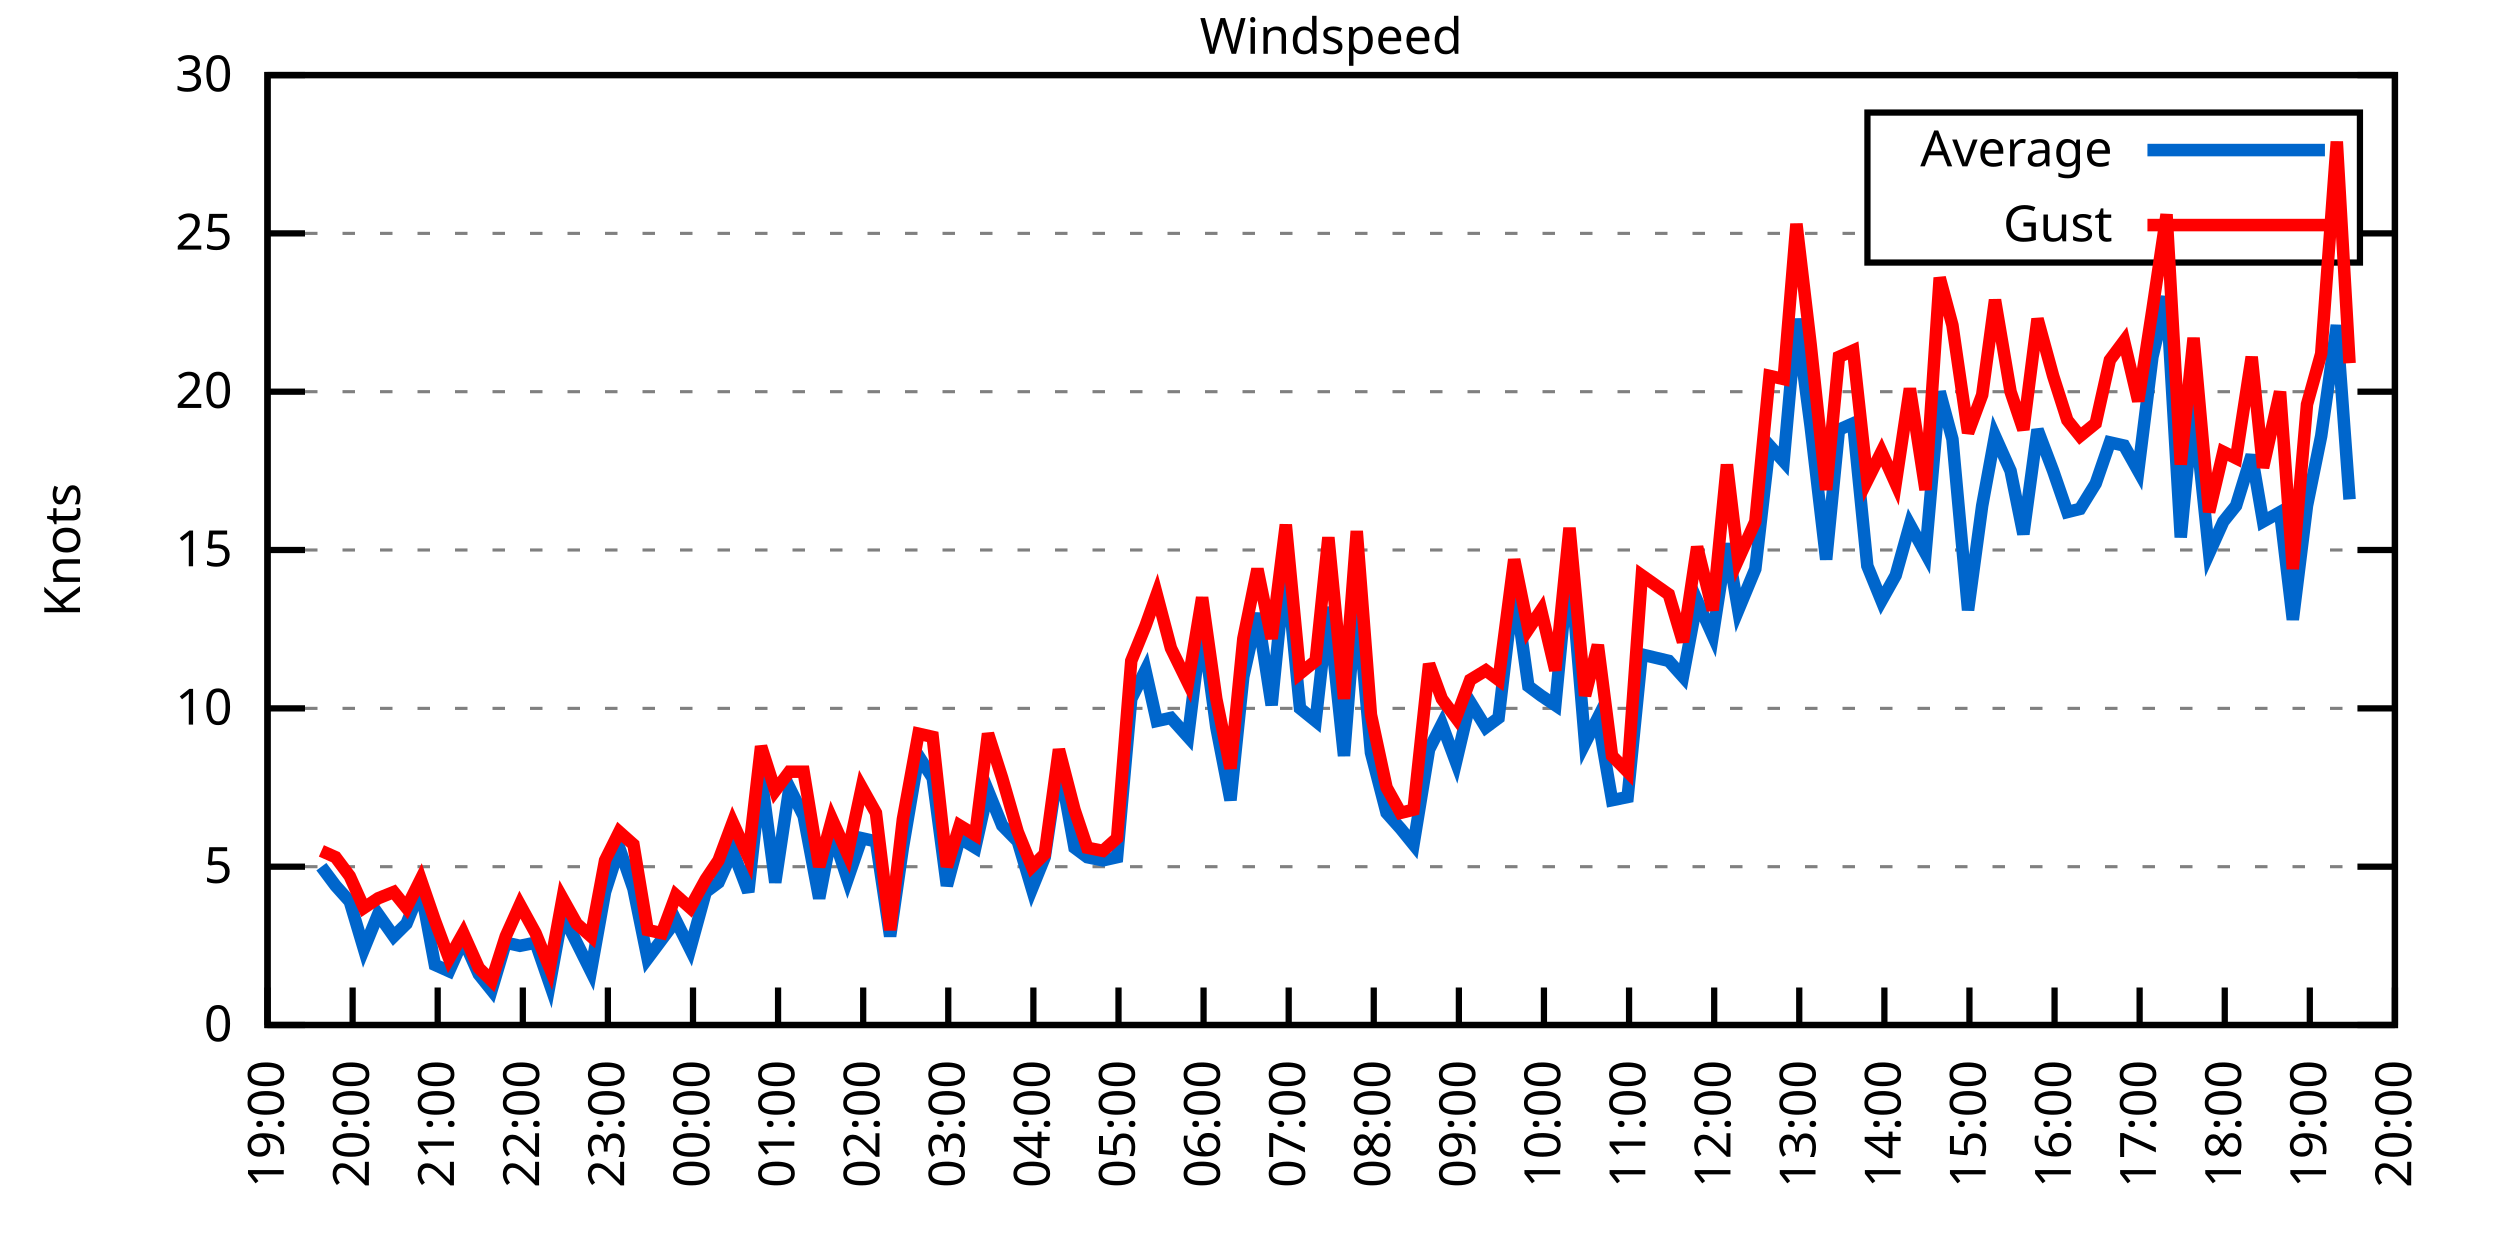
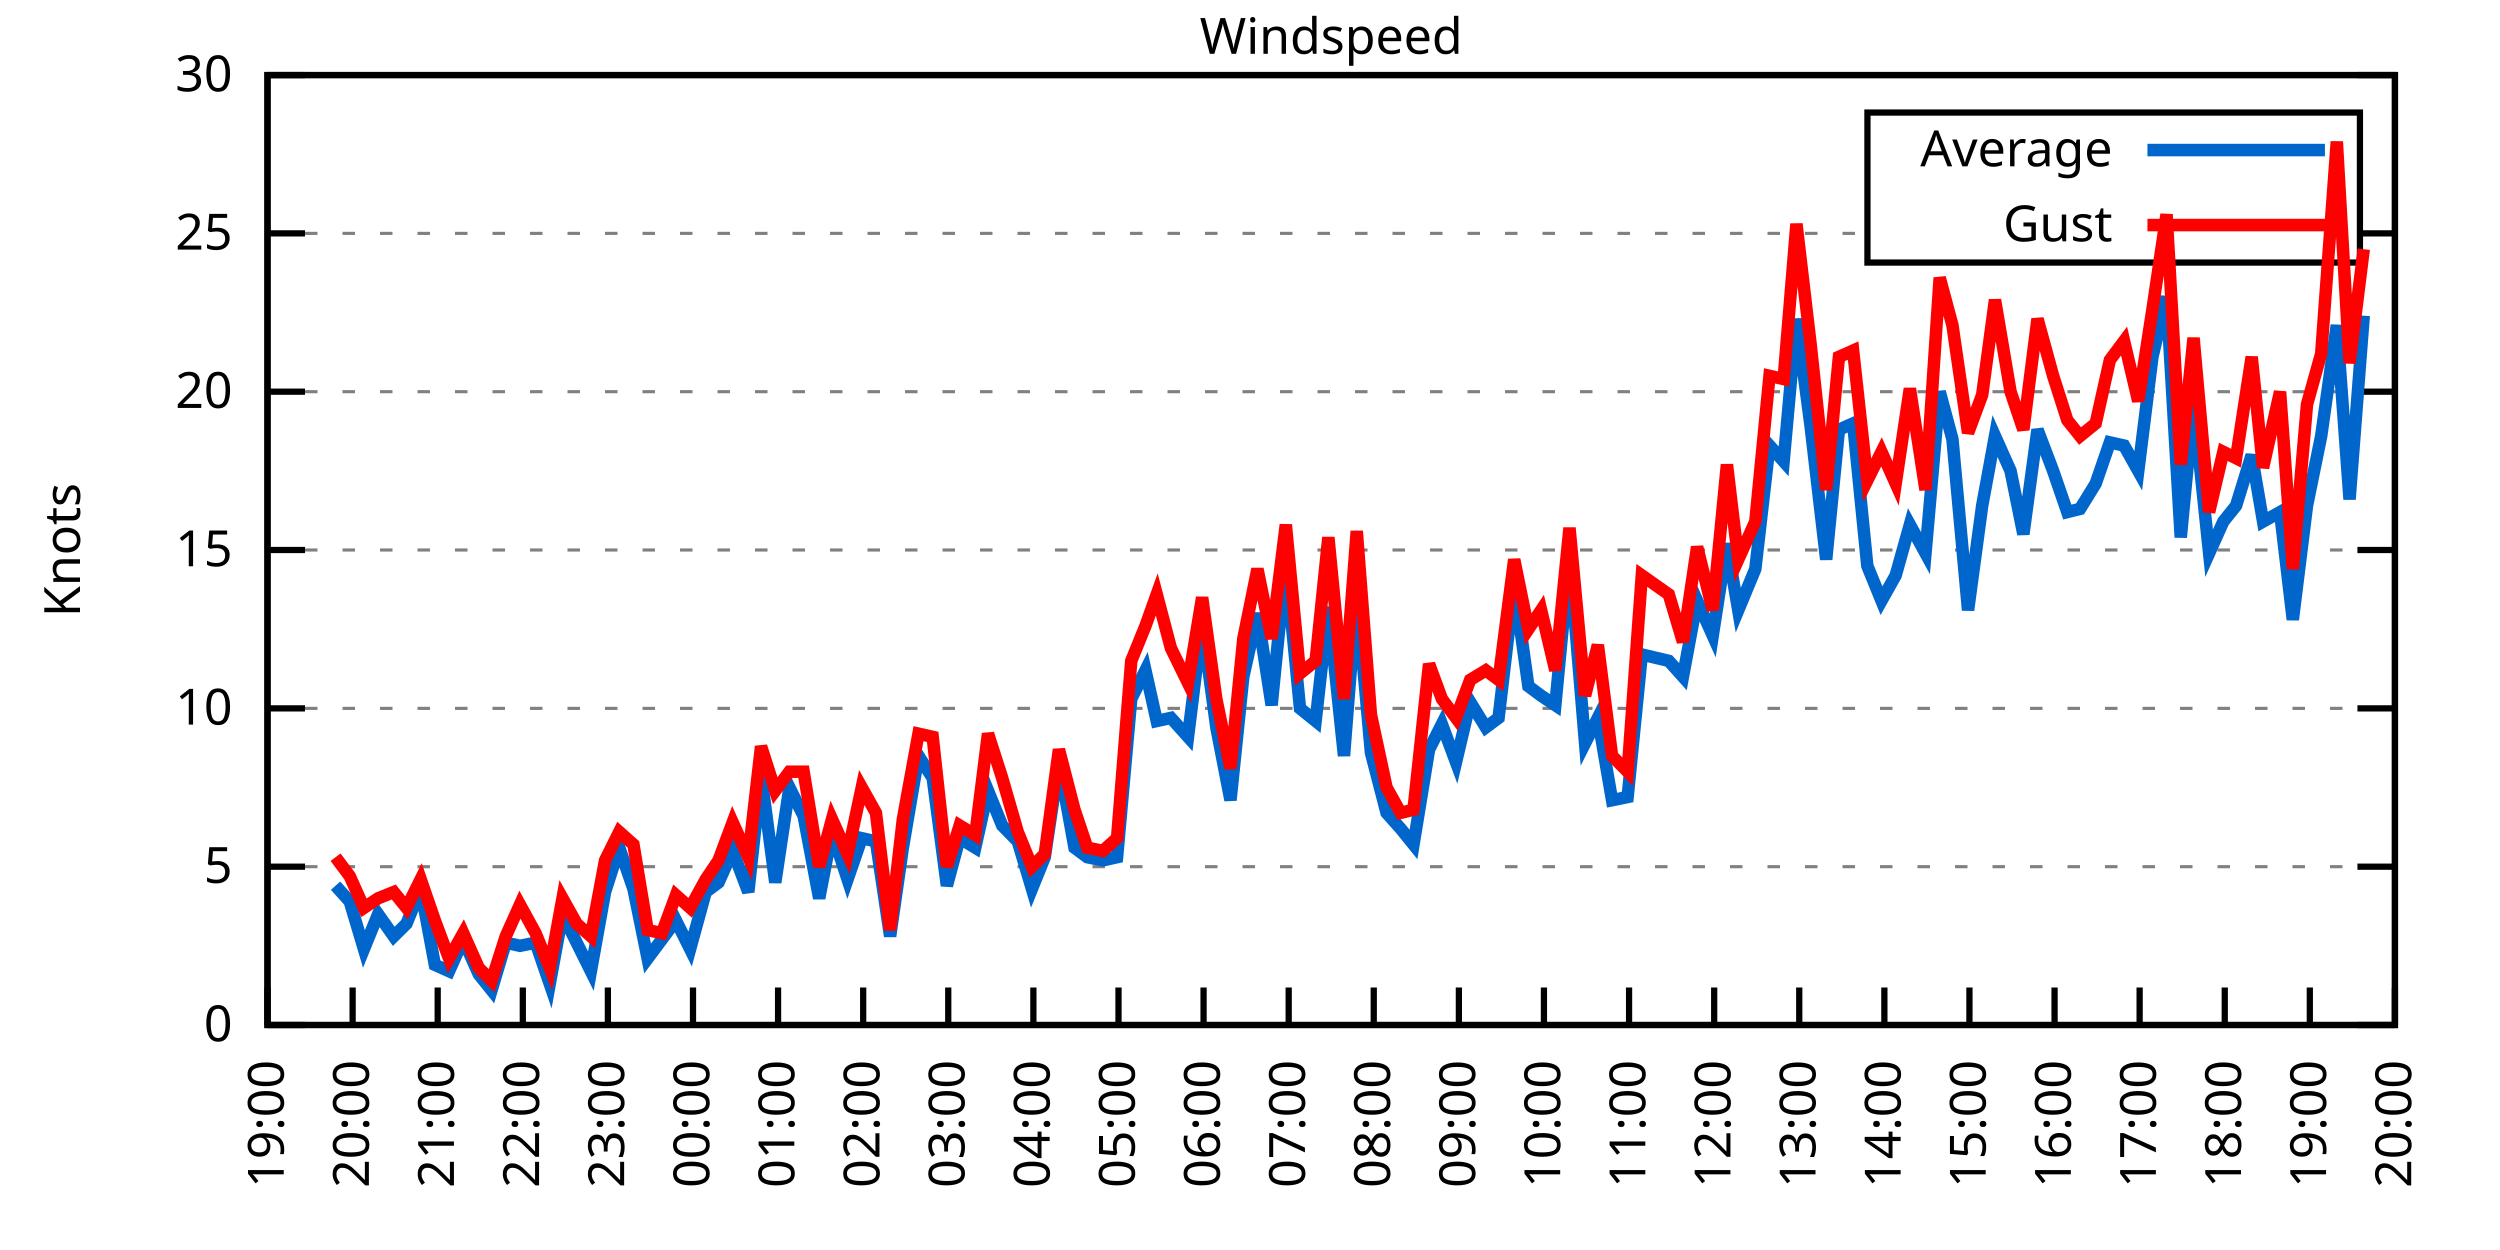
<svg xmlns="http://www.w3.org/2000/svg" xmlns:xlink="http://www.w3.org/1999/xlink" width="400" height="200" viewBox="0 0 400 200">
  <g id="gnuplot_canvas">
    <rect x="0" y="0" width="400" height="200" fill="none" />
    <defs>
      <circle id="gpDot" r="0.5" stroke-width="0.5" stroke="currentColor" />
      <path id="gpPt0" stroke-width="0.333" stroke="currentColor" d="M-1,0 h2 M0,-1 v2" />
      <path id="gpPt1" stroke-width="0.333" stroke="currentColor" d="M-1,-1 L1,1 M1,-1 L-1,1" />
      <path id="gpPt2" stroke-width="0.333" stroke="currentColor" d="M-1,0 L1,0 M0,-1 L0,1 M-1,-1 L1,1 M-1,1 L1,-1" />
      <rect id="gpPt3" stroke-width="0.333" stroke="currentColor" x="-1" y="-1" width="2" height="2" />
      <rect id="gpPt4" stroke-width="0.333" stroke="currentColor" fill="currentColor" x="-1" y="-1" width="2" height="2" />
      <circle id="gpPt5" stroke-width="0.333" stroke="currentColor" cx="0" cy="0" r="1" />
      <use xlink:href="#gpPt5" id="gpPt6" fill="currentColor" stroke="none" />
      <path id="gpPt7" stroke-width="0.333" stroke="currentColor" d="M0,-1.33 L-1.33,0.67 L1.33,0.67 z" />
      <use xlink:href="#gpPt7" id="gpPt8" fill="currentColor" stroke="none" />
      <use xlink:href="#gpPt7" id="gpPt9" stroke="currentColor" transform="rotate(180)" />
      <use xlink:href="#gpPt9" id="gpPt10" fill="currentColor" stroke="none" />
      <use xlink:href="#gpPt3" id="gpPt11" stroke="currentColor" transform="rotate(45)" />
      <use xlink:href="#gpPt11" id="gpPt12" fill="currentColor" stroke="none" />
      <path id="gpPt13" stroke-width="0.333" stroke="currentColor" d="M0,1.330 L1.265,0.411 L0.782,-1.067 L-0.782,-1.076 L-1.265,0.411 z" />
      <use xlink:href="#gpPt13" id="gpPt14" fill="currentColor" stroke="none" />
      <filter id="textbox" filterUnits="objectBoundingBox" x="0" y="0" height="1" width="1">
        <feFlood flood-color="white" flood-opacity="1" result="bgnd" />
        <feComposite in="SourceGraphic" in2="bgnd" operator="atop" />
      </filter>
      <filter id="greybox" filterUnits="objectBoundingBox" x="0" y="0" height="1" width="1">
        <feFlood flood-color="lightgrey" flood-opacity="1" result="grey" />
        <feComposite in="SourceGraphic" in2="grey" operator="atop" />
      </filter>
    </defs>
    <g fill="none" color="white" stroke="currentColor" stroke-width="1.00" stroke-linecap="butt" stroke-linejoin="miter">
</g>
    <g fill="none" color="black" stroke="currentColor" stroke-width="1.00" stroke-linecap="butt" stroke-linejoin="miter">
      <g stroke="none" shape-rendering="crispEdges">
        <polygon fill="rgb(255, 255, 255)" points="42.80,164.00 383.18,164.00 383.18,12.02 42.80,12.02 " />
      </g>
    </g>
    <g fill="none" color="black" stroke="currentColor" stroke-width="1.00" stroke-linecap="butt" stroke-linejoin="miter">
</g>
    <g fill="none" color="black" stroke="black" stroke-width="0.50" stroke-linecap="butt" stroke-linejoin="miter">
</g>
    <g fill="none" color="gray" stroke="currentColor" stroke-width="0.50" stroke-linecap="butt" stroke-linejoin="miter">
      <path stroke="gray" stroke-dasharray="2,4" class="gridline" d="M42.80,164.00 L383.19,164.00  " />
    </g>
    <g fill="none" color="gray" stroke="gray" stroke-width="1.00" stroke-linecap="butt" stroke-linejoin="miter">
</g>
    <g fill="none" color="black" stroke="currentColor" stroke-width="1.00" stroke-linecap="butt" stroke-linejoin="miter">
      <path stroke="black" d="M42.80,164.00 L48.80,164.00 M383.19,164.00 L377.19,164.00  " />
      <g transform="translate(37.20,166.60)" stroke="none" fill="black" font-family="Sans" font-size="8.00" text-anchor="end">
        <text>
          <tspan font-family="Sans"> 0</tspan>
        </text>
      </g>
    </g>
    <g fill="none" color="black" stroke="currentColor" stroke-width="1.00" stroke-linecap="butt" stroke-linejoin="miter">
</g>
    <g fill="none" color="black" stroke="black" stroke-width="0.50" stroke-linecap="butt" stroke-linejoin="miter">
</g>
    <g fill="none" color="gray" stroke="currentColor" stroke-width="0.50" stroke-linecap="butt" stroke-linejoin="miter">
      <path stroke="gray" stroke-dasharray="2,4" class="gridline" d="M42.80,138.67 L383.19,138.67  " />
    </g>
    <g fill="none" color="gray" stroke="gray" stroke-width="1.00" stroke-linecap="butt" stroke-linejoin="miter">
</g>
    <g fill="none" color="black" stroke="currentColor" stroke-width="1.00" stroke-linecap="butt" stroke-linejoin="miter">
      <path stroke="black" d="M42.80,138.67 L48.80,138.67 M383.19,138.67 L377.19,138.67  " />
      <g transform="translate(37.20,141.27)" stroke="none" fill="black" font-family="Sans" font-size="8.00" text-anchor="end">
        <text>
          <tspan font-family="Sans"> 5</tspan>
        </text>
      </g>
    </g>
    <g fill="none" color="black" stroke="currentColor" stroke-width="1.00" stroke-linecap="butt" stroke-linejoin="miter">
</g>
    <g fill="none" color="black" stroke="black" stroke-width="0.50" stroke-linecap="butt" stroke-linejoin="miter">
</g>
    <g fill="none" color="gray" stroke="currentColor" stroke-width="0.50" stroke-linecap="butt" stroke-linejoin="miter">
      <path stroke="gray" stroke-dasharray="2,4" class="gridline" d="M42.80,113.34 L383.19,113.34  " />
    </g>
    <g fill="none" color="gray" stroke="gray" stroke-width="1.00" stroke-linecap="butt" stroke-linejoin="miter">
</g>
    <g fill="none" color="black" stroke="currentColor" stroke-width="1.00" stroke-linecap="butt" stroke-linejoin="miter">
      <path stroke="black" d="M42.80,113.34 L48.80,113.34 M383.19,113.34 L377.19,113.34  " />
      <g transform="translate(37.20,115.94)" stroke="none" fill="black" font-family="Sans" font-size="8.00" text-anchor="end">
        <text>
          <tspan font-family="Sans"> 10</tspan>
        </text>
      </g>
    </g>
    <g fill="none" color="black" stroke="currentColor" stroke-width="1.00" stroke-linecap="butt" stroke-linejoin="miter">
</g>
    <g fill="none" color="black" stroke="black" stroke-width="0.50" stroke-linecap="butt" stroke-linejoin="miter">
</g>
    <g fill="none" color="gray" stroke="currentColor" stroke-width="0.50" stroke-linecap="butt" stroke-linejoin="miter">
      <path stroke="gray" stroke-dasharray="2,4" class="gridline" d="M42.80,88.00 L383.19,88.00  " />
    </g>
    <g fill="none" color="gray" stroke="gray" stroke-width="1.00" stroke-linecap="butt" stroke-linejoin="miter">
</g>
    <g fill="none" color="black" stroke="currentColor" stroke-width="1.00" stroke-linecap="butt" stroke-linejoin="miter">
      <path stroke="black" d="M42.80,88.00 L48.80,88.00 M383.19,88.00 L377.19,88.00  " />
      <g transform="translate(37.20,90.60)" stroke="none" fill="black" font-family="Sans" font-size="8.00" text-anchor="end">
        <text>
          <tspan font-family="Sans"> 15</tspan>
        </text>
      </g>
    </g>
    <g fill="none" color="black" stroke="currentColor" stroke-width="1.00" stroke-linecap="butt" stroke-linejoin="miter">
</g>
    <g fill="none" color="black" stroke="black" stroke-width="0.50" stroke-linecap="butt" stroke-linejoin="miter">
</g>
    <g fill="none" color="gray" stroke="currentColor" stroke-width="0.50" stroke-linecap="butt" stroke-linejoin="miter">
      <path stroke="gray" stroke-dasharray="2,4" class="gridline" d="M42.80,62.67 L383.19,62.67  " />
    </g>
    <g fill="none" color="gray" stroke="gray" stroke-width="1.00" stroke-linecap="butt" stroke-linejoin="miter">
</g>
    <g fill="none" color="black" stroke="currentColor" stroke-width="1.00" stroke-linecap="butt" stroke-linejoin="miter">
      <path stroke="black" d="M42.80,62.67 L48.80,62.67 M383.19,62.67 L377.19,62.67  " />
      <g transform="translate(37.20,65.27)" stroke="none" fill="black" font-family="Sans" font-size="8.00" text-anchor="end">
        <text>
          <tspan font-family="Sans"> 20</tspan>
        </text>
      </g>
    </g>
    <g fill="none" color="black" stroke="currentColor" stroke-width="1.00" stroke-linecap="butt" stroke-linejoin="miter">
</g>
    <g fill="none" color="black" stroke="black" stroke-width="0.50" stroke-linecap="butt" stroke-linejoin="miter">
</g>
    <g fill="none" color="gray" stroke="currentColor" stroke-width="0.50" stroke-linecap="butt" stroke-linejoin="miter">
      <path stroke="gray" stroke-dasharray="2,4" class="gridline" d="M42.80,37.34 L298.79,37.34 M377.59,37.34 L383.19,37.34  " />
    </g>
    <g fill="none" color="gray" stroke="gray" stroke-width="1.00" stroke-linecap="butt" stroke-linejoin="miter">
</g>
    <g fill="none" color="black" stroke="currentColor" stroke-width="1.00" stroke-linecap="butt" stroke-linejoin="miter">
      <path stroke="black" d="M42.80,37.34 L48.80,37.34 M383.19,37.34 L377.19,37.34  " />
      <g transform="translate(37.20,39.94)" stroke="none" fill="black" font-family="Sans" font-size="8.00" text-anchor="end">
        <text>
          <tspan font-family="Sans"> 25</tspan>
        </text>
      </g>
    </g>
    <g fill="none" color="black" stroke="currentColor" stroke-width="1.00" stroke-linecap="butt" stroke-linejoin="miter">
</g>
    <g fill="none" color="black" stroke="black" stroke-width="0.50" stroke-linecap="butt" stroke-linejoin="miter">
</g>
    <g fill="none" color="gray" stroke="currentColor" stroke-width="0.50" stroke-linecap="butt" stroke-linejoin="miter">
      <path stroke="gray" stroke-dasharray="2,4" class="gridline" d="M42.80,12.01 L383.19,12.01  " />
    </g>
    <g fill="none" color="gray" stroke="gray" stroke-width="1.00" stroke-linecap="butt" stroke-linejoin="miter">
</g>
    <g fill="none" color="black" stroke="currentColor" stroke-width="1.00" stroke-linecap="butt" stroke-linejoin="miter">
      <path stroke="black" d="M42.80,12.01 L48.80,12.01 M383.19,12.01 L377.19,12.01  " />
      <g transform="translate(37.20,14.61)" stroke="none" fill="black" font-family="Sans" font-size="8.00" text-anchor="end">
        <text>
          <tspan font-family="Sans"> 30</tspan>
        </text>
      </g>
    </g>
    <g fill="none" color="black" stroke="currentColor" stroke-width="1.00" stroke-linecap="butt" stroke-linejoin="miter">
      <path stroke="black" d="M42.80,164.00 L42.80,158.00  " />
      <g transform="translate(45.40,169.60) rotate(270.00)" stroke="none" fill="black" font-family="Sans" font-size="8.00" text-anchor="end">
        <text>
          <tspan font-family="Sans">19:00</tspan>
        </text>
      </g>
    </g>
    <g fill="none" color="black" stroke="currentColor" stroke-width="1.00" stroke-linecap="butt" stroke-linejoin="miter">
      <path stroke="black" d="M56.42,164.00 L56.42,158.00  " />
      <g transform="translate(59.02,169.60) rotate(270.00)" stroke="none" fill="black" font-family="Sans" font-size="8.00" text-anchor="end">
        <text>
          <tspan font-family="Sans">20:00</tspan>
        </text>
      </g>
    </g>
    <g fill="none" color="black" stroke="currentColor" stroke-width="1.00" stroke-linecap="butt" stroke-linejoin="miter">
      <path stroke="black" d="M70.03,164.00 L70.03,158.00  " />
      <g transform="translate(72.63,169.60) rotate(270.00)" stroke="none" fill="black" font-family="Sans" font-size="8.00" text-anchor="end">
        <text>
          <tspan font-family="Sans">21:00</tspan>
        </text>
      </g>
    </g>
    <g fill="none" color="black" stroke="currentColor" stroke-width="1.00" stroke-linecap="butt" stroke-linejoin="miter">
      <path stroke="black" d="M83.65,164.00 L83.65,158.00  " />
      <g transform="translate(86.25,169.60) rotate(270.00)" stroke="none" fill="black" font-family="Sans" font-size="8.00" text-anchor="end">
        <text>
          <tspan font-family="Sans">22:00</tspan>
        </text>
      </g>
    </g>
    <g fill="none" color="black" stroke="currentColor" stroke-width="1.00" stroke-linecap="butt" stroke-linejoin="miter">
      <path stroke="black" d="M97.26,164.00 L97.26,158.00  " />
      <g transform="translate(99.86,169.60) rotate(270.00)" stroke="none" fill="black" font-family="Sans" font-size="8.00" text-anchor="end">
        <text>
          <tspan font-family="Sans">23:00</tspan>
        </text>
      </g>
    </g>
    <g fill="none" color="black" stroke="currentColor" stroke-width="1.00" stroke-linecap="butt" stroke-linejoin="miter">
      <path stroke="black" d="M110.88,164.00 L110.88,158.00  " />
      <g transform="translate(113.48,169.60) rotate(270.00)" stroke="none" fill="black" font-family="Sans" font-size="8.00" text-anchor="end">
        <text>
          <tspan font-family="Sans">00:00</tspan>
        </text>
      </g>
    </g>
    <g fill="none" color="black" stroke="currentColor" stroke-width="1.00" stroke-linecap="butt" stroke-linejoin="miter">
      <path stroke="black" d="M124.49,164.00 L124.49,158.00  " />
      <g transform="translate(127.09,169.60) rotate(270.00)" stroke="none" fill="black" font-family="Sans" font-size="8.00" text-anchor="end">
        <text>
          <tspan font-family="Sans">01:00</tspan>
        </text>
      </g>
    </g>
    <g fill="none" color="black" stroke="currentColor" stroke-width="1.00" stroke-linecap="butt" stroke-linejoin="miter">
      <path stroke="black" d="M138.11,164.00 L138.11,158.00  " />
      <g transform="translate(140.71,169.60) rotate(270.00)" stroke="none" fill="black" font-family="Sans" font-size="8.00" text-anchor="end">
        <text>
          <tspan font-family="Sans">02:00</tspan>
        </text>
      </g>
    </g>
    <g fill="none" color="black" stroke="currentColor" stroke-width="1.00" stroke-linecap="butt" stroke-linejoin="miter">
      <path stroke="black" d="M151.72,164.00 L151.72,158.00  " />
      <g transform="translate(154.32,169.60) rotate(270.00)" stroke="none" fill="black" font-family="Sans" font-size="8.00" text-anchor="end">
        <text>
          <tspan font-family="Sans">03:00</tspan>
        </text>
      </g>
    </g>
    <g fill="none" color="black" stroke="currentColor" stroke-width="1.00" stroke-linecap="butt" stroke-linejoin="miter">
      <path stroke="black" d="M165.34,164.00 L165.34,158.00  " />
      <g transform="translate(167.94,169.60) rotate(270.00)" stroke="none" fill="black" font-family="Sans" font-size="8.00" text-anchor="end">
        <text>
          <tspan font-family="Sans">04:00</tspan>
        </text>
      </g>
    </g>
    <g fill="none" color="black" stroke="currentColor" stroke-width="1.00" stroke-linecap="butt" stroke-linejoin="miter">
      <path stroke="black" d="M178.96,164.00 L178.96,158.00  " />
      <g transform="translate(181.56,169.60) rotate(270.00)" stroke="none" fill="black" font-family="Sans" font-size="8.00" text-anchor="end">
        <text>
          <tspan font-family="Sans">05:00</tspan>
        </text>
      </g>
    </g>
    <g fill="none" color="black" stroke="currentColor" stroke-width="1.00" stroke-linecap="butt" stroke-linejoin="miter">
      <path stroke="black" d="M192.57,164.00 L192.57,158.00  " />
      <g transform="translate(195.17,169.60) rotate(270.00)" stroke="none" fill="black" font-family="Sans" font-size="8.00" text-anchor="end">
        <text>
          <tspan font-family="Sans">06:00</tspan>
        </text>
      </g>
    </g>
    <g fill="none" color="black" stroke="currentColor" stroke-width="1.00" stroke-linecap="butt" stroke-linejoin="miter">
      <path stroke="black" d="M206.19,164.00 L206.19,158.00  " />
      <g transform="translate(208.79,169.60) rotate(270.00)" stroke="none" fill="black" font-family="Sans" font-size="8.00" text-anchor="end">
        <text>
          <tspan font-family="Sans">07:00</tspan>
        </text>
      </g>
    </g>
    <g fill="none" color="black" stroke="currentColor" stroke-width="1.00" stroke-linecap="butt" stroke-linejoin="miter">
      <path stroke="black" d="M219.80,164.00 L219.80,158.00  " />
      <g transform="translate(222.40,169.60) rotate(270.00)" stroke="none" fill="black" font-family="Sans" font-size="8.00" text-anchor="end">
        <text>
          <tspan font-family="Sans">08:00</tspan>
        </text>
      </g>
    </g>
    <g fill="none" color="black" stroke="currentColor" stroke-width="1.00" stroke-linecap="butt" stroke-linejoin="miter">
      <path stroke="black" d="M233.42,164.00 L233.42,158.00  " />
      <g transform="translate(236.02,169.60) rotate(270.00)" stroke="none" fill="black" font-family="Sans" font-size="8.00" text-anchor="end">
        <text>
          <tspan font-family="Sans">09:00</tspan>
        </text>
      </g>
    </g>
    <g fill="none" color="black" stroke="currentColor" stroke-width="1.00" stroke-linecap="butt" stroke-linejoin="miter">
      <path stroke="black" d="M247.03,164.00 L247.03,158.00  " />
      <g transform="translate(249.63,169.60) rotate(270.00)" stroke="none" fill="black" font-family="Sans" font-size="8.00" text-anchor="end">
        <text>
          <tspan font-family="Sans">10:00</tspan>
        </text>
      </g>
    </g>
    <g fill="none" color="black" stroke="currentColor" stroke-width="1.00" stroke-linecap="butt" stroke-linejoin="miter">
      <path stroke="black" d="M260.65,164.00 L260.65,158.00  " />
      <g transform="translate(263.25,169.60) rotate(270.00)" stroke="none" fill="black" font-family="Sans" font-size="8.00" text-anchor="end">
        <text>
          <tspan font-family="Sans">11:00</tspan>
        </text>
      </g>
    </g>
    <g fill="none" color="black" stroke="currentColor" stroke-width="1.00" stroke-linecap="butt" stroke-linejoin="miter">
      <path stroke="black" d="M274.27,164.00 L274.27,158.00  " />
      <g transform="translate(276.87,169.60) rotate(270.00)" stroke="none" fill="black" font-family="Sans" font-size="8.00" text-anchor="end">
        <text>
          <tspan font-family="Sans">12:00</tspan>
        </text>
      </g>
    </g>
    <g fill="none" color="black" stroke="currentColor" stroke-width="1.00" stroke-linecap="butt" stroke-linejoin="miter">
      <path stroke="black" d="M287.88,164.00 L287.88,158.00  " />
      <g transform="translate(290.48,169.60) rotate(270.00)" stroke="none" fill="black" font-family="Sans" font-size="8.00" text-anchor="end">
        <text>
          <tspan font-family="Sans">13:00</tspan>
        </text>
      </g>
    </g>
    <g fill="none" color="black" stroke="currentColor" stroke-width="1.00" stroke-linecap="butt" stroke-linejoin="miter">
      <path stroke="black" d="M301.50,164.00 L301.50,158.00  " />
      <g transform="translate(304.10,169.60) rotate(270.00)" stroke="none" fill="black" font-family="Sans" font-size="8.00" text-anchor="end">
        <text>
          <tspan font-family="Sans">14:00</tspan>
        </text>
      </g>
    </g>
    <g fill="none" color="black" stroke="currentColor" stroke-width="1.00" stroke-linecap="butt" stroke-linejoin="miter">
      <path stroke="black" d="M315.11,164.00 L315.11,158.00  " />
      <g transform="translate(317.71,169.60) rotate(270.00)" stroke="none" fill="black" font-family="Sans" font-size="8.00" text-anchor="end">
        <text>
          <tspan font-family="Sans">15:00</tspan>
        </text>
      </g>
    </g>
    <g fill="none" color="black" stroke="currentColor" stroke-width="1.00" stroke-linecap="butt" stroke-linejoin="miter">
      <path stroke="black" d="M328.73,164.00 L328.73,158.00  " />
      <g transform="translate(331.33,169.60) rotate(270.00)" stroke="none" fill="black" font-family="Sans" font-size="8.00" text-anchor="end">
        <text>
          <tspan font-family="Sans">16:00</tspan>
        </text>
      </g>
    </g>
    <g fill="none" color="black" stroke="currentColor" stroke-width="1.00" stroke-linecap="butt" stroke-linejoin="miter">
      <path stroke="black" d="M342.34,164.00 L342.34,158.00  " />
      <g transform="translate(344.94,169.60) rotate(270.00)" stroke="none" fill="black" font-family="Sans" font-size="8.00" text-anchor="end">
        <text>
          <tspan font-family="Sans">17:00</tspan>
        </text>
      </g>
    </g>
    <g fill="none" color="black" stroke="currentColor" stroke-width="1.00" stroke-linecap="butt" stroke-linejoin="miter">
      <path stroke="black" d="M355.96,164.00 L355.96,158.00  " />
      <g transform="translate(358.56,169.60) rotate(270.00)" stroke="none" fill="black" font-family="Sans" font-size="8.00" text-anchor="end">
        <text>
          <tspan font-family="Sans">18:00</tspan>
        </text>
      </g>
    </g>
    <g fill="none" color="black" stroke="currentColor" stroke-width="1.00" stroke-linecap="butt" stroke-linejoin="miter">
      <path stroke="black" d="M369.57,164.00 L369.57,158.00  " />
      <g transform="translate(372.17,169.60) rotate(270.00)" stroke="none" fill="black" font-family="Sans" font-size="8.00" text-anchor="end">
        <text>
          <tspan font-family="Sans">19:00</tspan>
        </text>
      </g>
    </g>
    <g fill="none" color="black" stroke="currentColor" stroke-width="1.00" stroke-linecap="butt" stroke-linejoin="miter">
      <path stroke="black" d="M383.19,164.00 L383.19,158.00  " />
      <g transform="translate(385.79,169.60) rotate(270.00)" stroke="none" fill="black" font-family="Sans" font-size="8.00" text-anchor="end">
        <text>
          <tspan font-family="Sans">20:00</tspan>
        </text>
      </g>
    </g>
    <g fill="none" color="black" stroke="currentColor" stroke-width="1.00" stroke-linecap="butt" stroke-linejoin="miter">
</g>
    <g fill="none" color="black" stroke="currentColor" stroke-width="1.00" stroke-linecap="butt" stroke-linejoin="miter">
      <path stroke="black" d="M42.80,12.01 L42.80,164.00 L383.19,164.00 L383.19,12.01 L42.80,12.01 Z  " />
    </g>
    <g fill="none" color="black" stroke="currentColor" stroke-width="1.00" stroke-linecap="butt" stroke-linejoin="miter">
</g>
    <g fill="none" color="black" stroke="currentColor" stroke-width="1.00" stroke-linecap="butt" stroke-linejoin="miter">
      <path stroke="black" d="M298.79,42.01 L298.79,18.01 L377.59,18.01 L377.59,42.01 L298.79,42.01 Z  " />
    </g>
    <g id="Windspeed_plot_1">
      <g fill="none" color="white" stroke="black" stroke-width="2.00" stroke-linecap="butt" stroke-linejoin="miter">
</g>
      <g fill="none" color="black" stroke="currentColor" stroke-width="2.00" stroke-linecap="butt" stroke-linejoin="miter">
        <g transform="translate(337.99,26.61)" stroke="none" fill="black" font-family="Sans" font-size="8.00" text-anchor="end">
          <text>
            <tspan font-family="Sans">Average</tspan>
          </text>
        </g>
      </g>
      <g fill="none" color="black" stroke="currentColor" stroke-width="2.00" stroke-linecap="butt" stroke-linejoin="miter">
-         <path stroke="rgb(  0, 102, 204)" d="M343.59,24.01 L371.99,24.01 M51.42,138.67 L53.69,141.71 L55.96,144.24 L58.23,151.84 L60.50,146.27 L63.00,149.81   L65.04,147.79 L67.31,142.21 L69.58,154.37 L71.85,155.39 L74.12,150.32 L76.61,155.89 L78.65,158.43 L80.92,150.83   L83.19,151.33 L85.69,150.83 L87.96,157.41 L90.00,146.27 L92.27,150.83 L94.54,155.39 L96.81,142.72 L99.08,135.63   L101.35,142.21 L103.62,153.36 L105.89,150.32 L108.15,147.28 L110.42,151.84 L112.92,142.72 L114.96,141.20 L117.23,136.14   L119.73,142.72 L121.77,123.98 L124.04,141.20 L126.31,126.00 L128.58,130.56 L131.07,143.73 L133.12,133.10 L135.61,140.69   L137.88,134.11 L140.15,134.62 L142.42,149.81 L144.46,135.63 L146.96,120.94 L149.23,124.48 L151.50,141.71 L153.54,134.11   L156.04,135.63 L158.08,126.51 L160.35,132.08 L162.84,134.62 L165.11,142.21 L167.16,137.15 L169.43,121.95 L171.92,135.63   L173.96,137.15 L176.46,137.66 L178.73,137.15 L181.00,111.82 L183.27,107.26 L185.08,115.36 L187.35,114.86 L190.08,117.90   L192.34,99.66 L194.61,116.38 L196.88,128.03 L198.93,108.27 L201.19,98.14 L203.46,112.83 L205.73,90.03 L208.00,113.34   L210.50,115.36 L212.54,97.12 L215.04,120.94 L217.08,95.10 L219.35,120.43 L221.85,130.06 L224.11,132.59 L226.16,135.12   L228.65,119.92 L230.70,115.87 L232.96,121.95 L235.23,112.32 L237.73,116.38 L239.77,114.86 L242.27,93.58 L244.54,109.79   L246.58,111.31 L248.85,112.83 L251.12,89.02 L253.61,118.91 L255.66,114.86 L257.93,128.03 L260.42,127.52 L262.69,104.72   L267.00,105.74 L269.27,108.27 L271.54,96.11 L274.04,101.68 L276.31,86.99 L278.12,97.63 L280.85,91.04 L283.12,71.29   L285.38,73.82 L287.43,51.02 L289.70,68.25 L292.19,89.52 L294.23,68.75 L296.50,67.74 L298.77,90.54 L301.04,96.11   L303.31,92.06 L305.58,83.95 L308.08,88.51 L310.35,62.67 L312.39,70.27 L314.89,97.63 L317.15,80.91 L319.20,69.77   L321.69,75.34 L323.74,85.47 L326.00,68.75 L328.50,75.34 L330.77,81.93 L332.81,81.42 L335.31,77.37 L337.58,70.78   L339.85,71.29 L342.12,75.34 L344.39,57.10 L346.65,47.47 L348.92,85.98 L350.97,64.70 L353.46,88.51 L355.73,83.45   L357.77,80.91 L360.27,72.81 L362.09,83.45 L364.81,81.93 L366.85,99.15 L369.12,80.91 L371.39,69.77 L373.89,52.03   L375.93,79.90  " />
+         <path stroke="rgb(  0, 102, 204)" d="M343.59,24.01 L371.99,24.01 M53.69,141.71 L55.96,144.24 L58.23,151.84 L60.50,146.27 L63.00,149.81 L65.04,147.79   L67.31,142.21 L69.58,154.37 L71.85,155.39 L74.12,150.32 L76.61,155.89 L78.65,158.43 L80.92,150.83 L83.19,151.33   L85.69,150.83 L87.96,157.41 L90.00,146.27 L92.27,150.83 L94.54,155.39 L96.81,142.72 L99.08,135.63 L101.35,142.21   L103.62,153.36 L105.89,150.32 L108.15,147.28 L110.42,151.84 L112.92,142.72 L114.96,141.20 L117.23,136.14 L119.73,142.72   L121.77,123.98 L124.04,141.20 L126.31,126.00 L128.58,130.56 L131.07,143.73 L133.12,133.10 L135.61,140.69 L137.88,134.11   L140.15,134.62 L142.42,149.81 L144.46,135.63 L146.96,120.94 L149.23,124.48 L151.50,141.71 L153.54,134.11 L156.04,135.63   L158.08,126.51 L160.35,132.08 L162.84,134.62 L165.11,142.21 L167.16,137.15 L169.43,121.95 L171.92,135.63 L173.96,137.15   L176.46,137.66 L178.73,137.15 L181.00,111.82 L183.27,107.26 L185.08,115.36 L187.35,114.86 L190.08,117.90 L192.34,99.66   L194.61,116.38 L196.88,128.03 L198.93,108.27 L201.19,98.14 L203.46,112.83 L205.73,90.03 L208.00,113.34 L210.50,115.36   L212.54,97.12 L215.04,120.94 L217.08,95.10 L219.35,120.43 L221.85,130.06 L224.11,132.59 L226.16,135.12 L228.65,119.92   L230.70,115.87 L232.96,121.95 L235.23,112.32 L237.73,116.38 L239.77,114.86 L242.27,93.58 L244.54,109.79 L246.58,111.31   L248.85,112.83 L251.12,89.02 L253.61,118.91 L255.66,114.86 L257.93,128.03 L260.42,127.52 L262.69,104.72 L267.00,105.74   L269.27,108.27 L271.54,96.11 L274.04,101.68 L276.31,86.99 L278.12,97.63 L280.85,91.04 L283.12,71.29 L285.38,73.82   L287.43,51.02 L289.70,68.25 L292.19,89.52 L294.23,68.75 L296.50,67.74 L298.77,90.54 L301.04,96.11 L303.31,92.06   L305.58,83.95 L308.08,88.51 L310.35,62.67 L312.39,70.27 L314.89,97.63 L317.15,80.91 L319.20,69.77 L321.69,75.34   L323.74,85.47 L326.00,68.75 L328.50,75.34 L330.77,81.93 L332.81,81.42 L335.31,77.37 L337.58,70.78 L339.85,71.29   L342.12,75.34 L344.39,57.10 L346.65,47.47 L348.92,85.98 L350.97,64.70 L353.46,88.51 L355.73,83.45 L357.77,80.91   L360.27,72.81 L362.09,83.45 L364.81,81.93 L366.85,99.15 L369.12,80.91 L371.39,69.77 L373.89,52.03 L375.93,79.90   L378.20,50.51  " />
      </g>
    </g>
    <g id="Windspeed_plot_2">
      <g fill="none" color="black" stroke="currentColor" stroke-width="2.00" stroke-linecap="butt" stroke-linejoin="miter">
        <g transform="translate(337.99,38.61)" stroke="none" fill="black" font-family="Sans" font-size="8.00" text-anchor="end">
          <text>
            <tspan font-family="Sans">Gust</tspan>
          </text>
        </g>
      </g>
      <g fill="none" color="black" stroke="currentColor" stroke-width="2.00" stroke-linecap="butt" stroke-linejoin="miter">
-         <path stroke="rgb(255,   0,   0)" d="M343.59,36.01 L371.99,36.01 M51.42,136.14 L53.69,137.15 L55.96,140.19 L58.23,145.25 L60.50,143.73 L63.00,142.72   L65.04,145.25 L67.31,140.69 L69.58,147.28 L71.85,153.36 L74.12,149.31 L76.61,154.88 L78.65,156.91 L80.92,149.81   L83.19,144.75 L85.69,149.31 L87.96,154.88 L90.00,143.73 L92.27,147.79 L94.54,149.81 L96.81,137.66 L99.08,133.10   L101.35,135.12 L103.62,148.80 L105.89,149.31 L108.15,143.23 L110.42,145.25 L112.92,140.69 L114.96,137.66 L117.23,131.58   L119.73,137.15 L121.77,119.42 L124.04,126.51 L126.31,123.47 L128.58,123.47 L131.07,138.67 L133.12,131.07 L135.61,136.64   L137.88,126.00 L140.15,130.06 L142.42,148.80 L144.46,131.07 L146.96,117.39 L149.23,117.90 L151.50,138.67 L153.54,132.08   L156.04,133.60 L158.08,117.39 L160.35,124.48 L162.84,133.10 L165.11,138.67 L167.16,136.64 L169.43,119.92 L171.92,129.55   L173.96,135.63 L176.46,136.14 L178.73,134.11 L181.00,105.74 L183.27,100.16 L185.08,95.10 L187.35,103.71 L190.08,109.28   L192.34,95.60 L194.61,111.82 L196.88,122.96 L198.93,102.19 L201.19,91.04 L203.46,102.19 L205.73,83.95 L208.00,107.76   L210.50,105.74 L212.54,85.98 L215.04,111.82 L217.08,84.97 L219.35,114.35 L221.85,126.00 L224.11,130.06 L226.16,129.55   L228.65,106.24 L230.70,111.82 L232.96,114.86 L235.23,108.78 L237.73,107.26 L239.77,108.78 L242.27,89.52 L244.54,100.67   L246.58,97.63 L248.85,107.26 L251.12,84.46 L253.61,111.31 L255.66,103.20 L257.93,120.94 L260.42,123.47 L262.69,92.06   L267.00,95.10 L269.27,102.70 L271.54,87.50 L274.04,97.63 L276.31,74.33 L278.12,89.52 L280.85,83.45 L283.12,60.14   L285.38,60.65 L287.43,35.82 L289.70,55.07 L292.19,78.38 L294.23,57.10 L296.50,56.09 L298.77,76.86 L301.04,72.30   L303.31,77.37 L305.58,62.17 L308.08,78.38 L310.35,44.43 L312.39,52.03 L314.89,69.26 L317.15,63.18 L319.20,47.98   L321.69,62.67 L323.74,68.75 L326.00,51.02 L328.50,60.14 L330.77,67.23 L332.81,69.77 L335.31,67.74 L337.58,57.61   L339.85,54.57 L342.12,64.19 L344.39,49.50 L346.65,34.30 L348.92,74.33 L350.97,54.06 L353.46,81.93 L355.73,72.30   L357.77,73.31 L360.27,57.10 L362.09,74.83 L364.81,62.67 L366.85,91.04 L369.12,64.70 L371.39,56.59 L373.89,22.65   L375.93,58.11  " />
+         <path stroke="rgb(255,   0,   0)" d="M343.59,36.01 L371.99,36.01 M53.69,137.15 L55.96,140.19 L58.23,145.25 L60.50,143.73 L63.00,142.72 L65.04,145.25   L67.31,140.69 L69.58,147.28 L71.85,153.36 L74.12,149.31 L76.61,154.88 L78.65,156.91 L80.92,149.81 L83.19,144.75   L85.69,149.31 L87.96,154.88 L90.00,143.73 L92.27,147.79 L94.54,149.81 L96.81,137.66 L99.08,133.10 L101.35,135.12   L103.62,148.80 L105.89,149.31 L108.15,143.23 L110.42,145.25 L112.92,140.69 L114.96,137.66 L117.23,131.58 L119.73,137.15   L121.77,119.42 L124.04,126.51 L126.31,123.47 L128.58,123.47 L131.07,138.67 L133.12,131.07 L135.61,136.64 L137.88,126.00   L140.15,130.06 L142.42,148.80 L144.46,131.07 L146.96,117.39 L149.23,117.90 L151.50,138.67 L153.54,132.08 L156.04,133.60   L158.08,117.39 L160.35,124.48 L162.84,133.10 L165.11,138.67 L167.16,136.64 L169.43,119.92 L171.92,129.55 L173.96,135.63   L176.46,136.14 L178.73,134.11 L181.00,105.74 L183.27,100.16 L185.08,95.10 L187.35,103.71 L190.08,109.28 L192.34,95.60   L194.61,111.82 L196.88,122.96 L198.93,102.19 L201.19,91.04 L203.46,102.19 L205.73,83.95 L208.00,107.76 L210.50,105.74   L212.54,85.98 L215.04,111.82 L217.08,84.97 L219.35,114.35 L221.85,126.00 L224.11,130.06 L226.16,129.55 L228.65,106.24   L230.70,111.82 L232.96,114.86 L235.23,108.78 L237.73,107.26 L239.77,108.78 L242.27,89.52 L244.54,100.67 L246.58,97.63   L248.85,107.26 L251.12,84.46 L253.61,111.31 L255.66,103.20 L257.93,120.94 L260.42,123.47 L262.69,92.06 L267.00,95.10   L269.27,102.70 L271.54,87.50 L274.04,97.63 L276.31,74.33 L278.12,89.52 L280.85,83.45 L283.12,60.14 L285.38,60.65   L287.43,35.82 L289.70,55.07 L292.19,78.38 L294.23,57.10 L296.50,56.09 L298.77,76.86 L301.04,72.30 L303.31,77.37   L305.58,62.17 L308.08,78.38 L310.35,44.43 L312.39,52.03 L314.89,69.26 L317.15,63.18 L319.20,47.98 L321.69,62.67   L323.74,68.75 L326.00,51.02 L328.50,60.14 L330.77,67.23 L332.81,69.77 L335.31,67.74 L337.58,57.61 L339.85,54.57   L342.12,64.19 L344.39,49.50 L346.65,34.30 L348.92,74.33 L350.97,54.06 L353.46,81.93 L355.73,72.30 L357.77,73.31   L360.27,57.10 L362.09,74.83 L364.81,62.67 L366.85,91.04 L369.12,64.70 L371.39,56.59 L373.89,22.65 L375.93,58.11   L378.20,39.87  " />
      </g>
    </g>
    <g fill="none" color="black" stroke="currentColor" stroke-width="2.00" stroke-linecap="butt" stroke-linejoin="miter">
</g>
    <g fill="none" color="black" stroke="black" stroke-width="1.00" stroke-linecap="butt" stroke-linejoin="miter">
</g>
    <g fill="none" color="black" stroke="currentColor" stroke-width="1.00" stroke-linecap="butt" stroke-linejoin="miter">
      <path stroke="black" d="M42.80,12.01 L42.80,164.00 L383.19,164.00 L383.19,12.01 L42.80,12.01 Z  " />
      <g transform="translate(12.80,88.01) rotate(270.00)" stroke="none" fill="black" font-family="Sans" font-size="8.00" text-anchor="middle">
        <text>
          <tspan font-family="Sans">Knots</tspan>
        </text>
      </g>
    </g>
    <g fill="none" color="black" stroke="currentColor" stroke-width="1.00" stroke-linecap="butt" stroke-linejoin="miter">
</g>
    <g fill="none" color="black" stroke="currentColor" stroke-width="1.00" stroke-linecap="butt" stroke-linejoin="miter">
      <g transform="translate(212.99,8.61)" stroke="none" fill="black" font-family="Sans" font-size="8.00" text-anchor="middle">
        <text>
          <tspan font-family="Sans">Windspeed</tspan>
        </text>
      </g>
    </g>
    <g fill="none" color="black" stroke="currentColor" stroke-width="1.00" stroke-linecap="butt" stroke-linejoin="miter">
</g>
  </g>
</svg>
